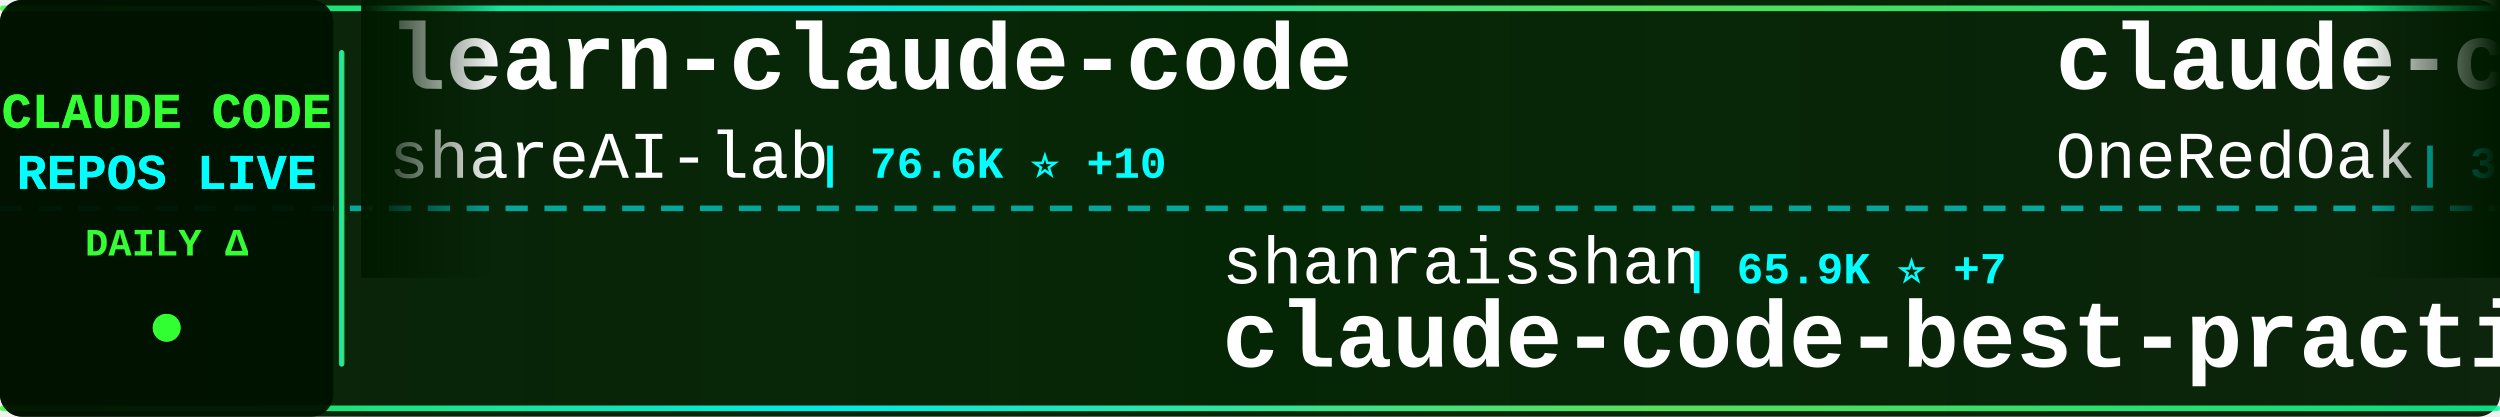
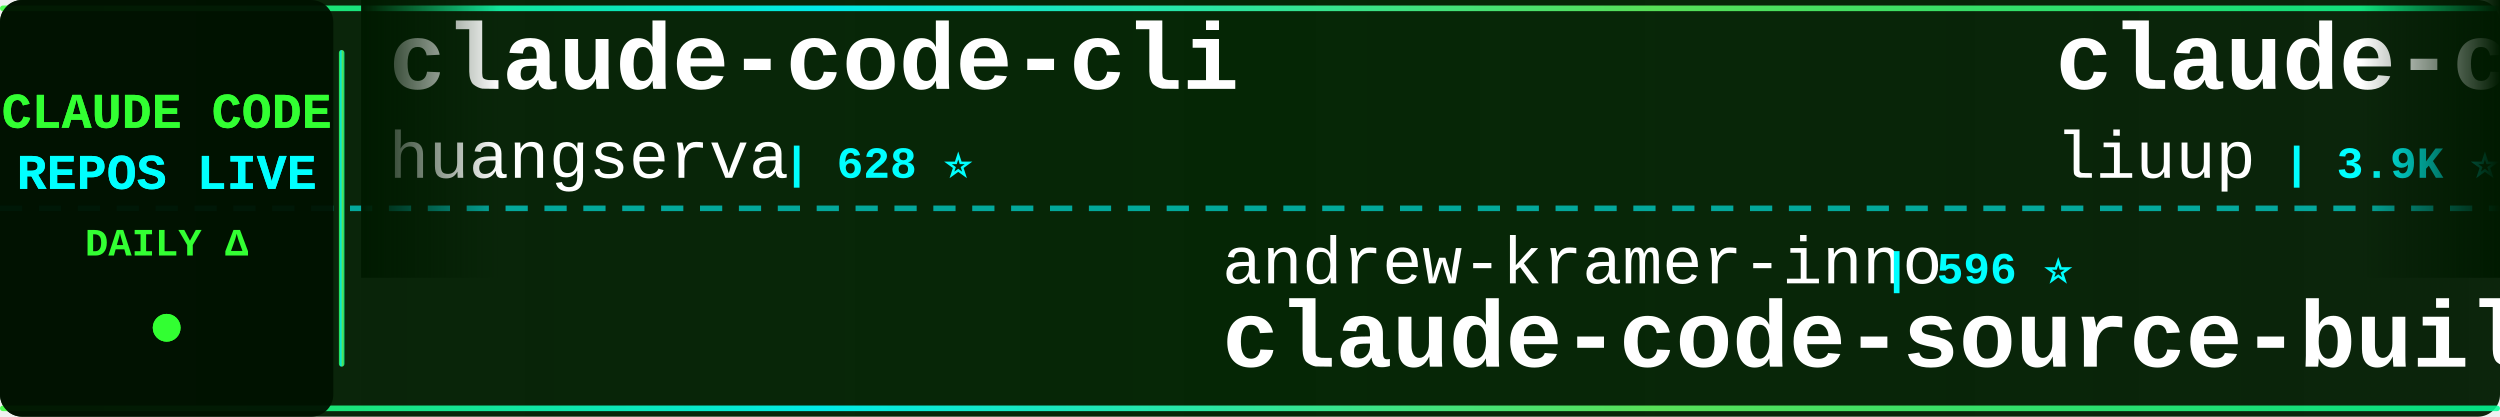
<svg xmlns="http://www.w3.org/2000/svg" width="900" height="150">
  <defs>
    <linearGradient id="tickerBg" x1="0%" y1="0%" x2="100%" y2="0%">
      <stop offset="0%" style="stop-color:#001a00;stop-opacity:0.95" />
      <stop offset="50%" style="stop-color:#002200;stop-opacity:0.98" />
      <stop offset="100%" style="stop-color:#001a00;stop-opacity:0.95" />
    </linearGradient>
    <linearGradient id="borderGrad" x1="0%" y1="0%" x2="100%" y2="0%">
      <stop offset="0%" style="stop-color:#33ff33;stop-opacity:0.85">
        <animate attributeName="stop-opacity" values="0.85;1;0.85" dur="2s" repeatCount="indefinite" />
      </stop>
      <stop offset="33%" style="stop-color:#00ffff;stop-opacity:0.9">
        <animate attributeName="stop-opacity" values="0.9;1;0.9" dur="2.2s" repeatCount="indefinite" />
      </stop>
      <stop offset="66%" style="stop-color:#66ff66;stop-opacity:0.85">
        <animate attributeName="stop-opacity" values="0.85;1;0.85" dur="1.8s" repeatCount="indefinite" />
      </stop>
      <stop offset="100%" style="stop-color:#00ff99;stop-opacity:0.85">
        <animate attributeName="stop-opacity" values="0.85;1;0.85" dur="2s" repeatCount="indefinite" />
      </stop>
    </linearGradient>
    <filter id="textGlow">
      <feGaussianBlur stdDeviation="0.1" result="coloredBlur" />
      <feMerge>
        <feMergeNode in="coloredBlur" />
        <feMergeNode in="SourceGraphic" />
      </feMerge>
    </filter>
    <filter id="metricGlow">
      <feGaussianBlur stdDeviation="0.2" result="coloredBlur" />
      <feMerge>
        <feMergeNode in="coloredBlur" />
        <feMergeNode in="SourceGraphic" />
      </feMerge>
    </filter>
    <linearGradient id="leftFade" x1="0%" y1="0%" x2="100%" y2="0%">
      <stop offset="0%" style="stop-color:#001a00;stop-opacity:1" />
      <stop offset="100%" style="stop-color:#001a00;stop-opacity:0" />
    </linearGradient>
    <linearGradient id="rightFade" x1="0%" y1="0%" x2="100%" y2="0%">
      <stop offset="0%" style="stop-color:#001a00;stop-opacity:0" />
      <stop offset="100%" style="stop-color:#001a00;stop-opacity:1" />
    </linearGradient>
  </defs>
  <rect width="900" height="150" fill="url(#tickerBg)" rx="8" />
  <rect x="0" y="2" width="900" height="2" fill="url(#borderGrad)" rx="1" />
  <rect x="0" y="146" width="900" height="2" fill="url(#borderGrad)" rx="1" />
  <line x1="0" y1="75" x2="900" y2="75" stroke="#00ffff" stroke-width="2" stroke-dasharray="8 6" opacity="0.6" />
  <rect x="0" y="0" width="120" height="150" fill="#001100" opacity="0.95" rx="8" />
  <text x="60" y="46" font-family="'Courier New', monospace" font-size="18" font-weight="bold" fill="#33ff33" text-anchor="middle" filter="url(#textGlow)">
    CLAUDE CODE
  </text>
  <text x="60" y="68" font-family="'Courier New', monospace" font-size="18" font-weight="bold" fill="#00ffff" text-anchor="middle" filter="url(#textGlow)">
    REPOS LIVE
  </text>
  <text x="60" y="92" font-family="'Courier New', monospace" font-size="14" font-weight="bold" fill="#33ff33" text-anchor="middle">
    DAILY Δ
  </text>
  <circle cx="60" cy="118" r="5" fill="#33ff33" filter="url(#metricGlow)">
    <animate attributeName="r" values="4;6;4" dur="1.5s" repeatCount="indefinite" />
    <animate attributeName="opacity" values="0.6;1;0.6" dur="1.5s" repeatCount="indefinite" />
  </circle>
  <rect x="122" y="18" width="2" height="114" fill="url(#borderGrad)" rx="1" />
  <clipPath id="tickerClip">
    <rect x="130" y="0" width="770" height="150" />
  </clipPath>
  <g clip-path="url(#tickerClip)">
    <g id="tickerItems">
      <animateTransform attributeName="transform" attributeType="XML" type="translate" from="0 0" to="-3000 0" dur="54s" repeatCount="indefinite" />
      <g transform="translate(0, 0)">
-         <text x="140" y="32" font-family="'Courier New', monospace" font-size="34" font-weight="bold" fill="#ffffff">learn-claude-code</text>
-         <text x="140" y="64" font-family="'Courier New', monospace" font-size="24" font-weight="normal" fill="#ffffff" opacity="1.0">shareAI-lab</text>
-         <text x="294" y="64" font-family="'Courier New', monospace" font-size="16" font-weight="bold" fill="#00ffff"> | 76.6K ⭐ +10</text>
+         <text x="140" y="32" font-family="'Courier New', monospace" font-size="34" font-weight="bold" fill="#ffffff">claude-code-cli</text>
+         <text x="140" y="64" font-family="'Courier New', monospace" font-size="24" font-weight="normal" fill="#ffffff" opacity="1.0">huangserva</text>
+         <text x="282" y="64" font-family="'Courier New', monospace" font-size="16" font-weight="bold" fill="#00ffff"> | 628 ⭐</text>
      </g>
      <g transform="translate(300, 0)">
-         <text x="140" y="102" font-family="'Courier New', monospace" font-size="24" font-weight="normal" fill="#ffffff" opacity="1.0">shanraisshan</text>
-         <text x="306" y="102" font-family="'Courier New', monospace" font-size="16" font-weight="bold" fill="#00ffff"> | 65.9K ⭐ +7</text>
-         <text x="140" y="132" font-family="'Courier New', monospace" font-size="34" font-weight="bold" fill="#ffffff">claude-code-best-practic...</text>
+         <text x="140" y="102" font-family="'Courier New', monospace" font-size="24" font-weight="normal" fill="#ffffff" opacity="1.0">andrew-kramer-inno</text>
+         <text x="378" y="102" font-family="'Courier New', monospace" font-size="16" font-weight="bold" fill="#00ffff"> | 596 ⭐</text>
+         <text x="140" y="132" font-family="'Courier New', monospace" font-size="34" font-weight="bold" fill="#ffffff">claude-code-source-build</text>
      </g>
      <g transform="translate(600, 0)">
-         <text x="140" y="32" font-family="'Courier New', monospace" font-size="34" font-weight="bold" fill="#ffffff">claude-code-workflows</text>
-         <text x="140" y="64" font-family="'Courier New', monospace" font-size="24" font-weight="normal" fill="#ffffff" opacity="1.0">OneRedOak</text>
-         <text x="270" y="64" font-family="'Courier New', monospace" font-size="16" font-weight="bold" fill="#00ffff"> | 3.9K ⭐</text>
+         <text x="140" y="32" font-family="'Courier New', monospace" font-size="34" font-weight="bold" fill="#ffffff">claude-code-analysis</text>
+         <text x="140" y="64" font-family="'Courier New', monospace" font-size="24" font-weight="normal" fill="#ffffff" opacity="1.0">liuup</text>
+         <text x="222" y="64" font-family="'Courier New', monospace" font-size="16" font-weight="bold" fill="#00ffff"> | 3.9K ⭐</text>
      </g>
      <g transform="translate(900, 0)">
-         <text x="140" y="102" font-family="'Courier New', monospace" font-size="24" font-weight="normal" fill="#ffffff" opacity="1.0">zebbern</text>
-         <text x="246" y="102" font-family="'Courier New', monospace" font-size="16" font-weight="bold" fill="#00ffff"> | 4.6K ⭐</text>
-         <text x="140" y="132" font-family="'Courier New', monospace" font-size="34" font-weight="bold" fill="#ffffff">claude-code-guide</text>
+         <text x="140" y="102" font-family="'Courier New', monospace" font-size="24" font-weight="normal" fill="#ffffff" opacity="1.0">pedrohcgs</text>
+         <text x="270" y="102" font-family="'Courier New', monospace" font-size="16" font-weight="bold" fill="#00ffff"> | 1.6K ⭐</text>
+         <text x="140" y="132" font-family="'Courier New', monospace" font-size="34" font-weight="bold" fill="#ffffff">claude-code-my-workflow</text>
      </g>
      <g transform="translate(1200, 0)">
-         <text x="140" y="32" font-family="'Courier New', monospace" font-size="34" font-weight="bold" fill="#ffffff">ralph-claude-code</text>
-         <text x="140" y="64" font-family="'Courier New', monospace" font-size="24" font-weight="normal" fill="#ffffff" opacity="1.0">frankbria</text>
-         <text x="270" y="64" font-family="'Courier New', monospace" font-size="16" font-weight="bold" fill="#00ffff"> | 9.6K ⭐</text>
+         <text x="140" y="32" font-family="'Courier New', monospace" font-size="34" font-weight="bold" fill="#ffffff">claude-code</text>
+         <text x="140" y="64" font-family="'Courier New', monospace" font-size="24" font-weight="normal" fill="#ffffff" opacity="1.0">isboyjc</text>
+         <text x="246" y="64" font-family="'Courier New', monospace" font-size="16" font-weight="bold" fill="#00ffff"> | 162 ⭐</text>
      </g>
      <g transform="translate(1500, 0)">
-         <text x="140" y="102" font-family="'Courier New', monospace" font-size="24" font-weight="normal" fill="#ffffff" opacity="1.0">sugyan</text>
-         <text x="234" y="102" font-family="'Courier New', monospace" font-size="16" font-weight="bold" fill="#00ffff"> | 1.1K ⭐</text>
-         <text x="140" y="132" font-family="'Courier New', monospace" font-size="34" font-weight="bold" fill="#ffffff">claude-code-webui</text>
+         <text x="140" y="102" font-family="'Courier New', monospace" font-size="24" font-weight="normal" fill="#ffffff" opacity="1.0">shareAI-lab</text>
+         <text x="294" y="102" font-family="'Courier New', monospace" font-size="16" font-weight="bold" fill="#00ffff"> | 76.6K ⭐ +8</text>
+         <text x="140" y="132" font-family="'Courier New', monospace" font-size="34" font-weight="bold" fill="#ffffff">learn-claude-code</text>
      </g>
      <g transform="translate(1800, 0)">
-         <text x="140" y="32" font-family="'Courier New', monospace" font-size="34" font-weight="bold" fill="#ffffff">skills</text>
-         <text x="140" y="64" font-family="'Courier New', monospace" font-size="24" font-weight="normal" fill="#ffffff" opacity="1.0">anthropics</text>
-         <text x="282" y="64" font-family="'Courier New', monospace" font-size="16" font-weight="bold" fill="#00ffff"> | 176.0K ⭐ +42</text>
+         <text x="140" y="32" font-family="'Courier New', monospace" font-size="34" font-weight="bold" fill="#ffffff">claude-code-spec-workflo...</text>
+         <text x="140" y="64" font-family="'Courier New', monospace" font-size="24" font-weight="normal" fill="#ffffff" opacity="1.0">Pimzino</text>
+         <text x="246" y="64" font-family="'Courier New', monospace" font-size="16" font-weight="bold" fill="#00ffff"> | 3.9K ⭐</text>
      </g>
      <g transform="translate(2100, 0)">
-         <text x="140" y="102" font-family="'Courier New', monospace" font-size="24" font-weight="normal" fill="#ffffff" opacity="1.0">777genius</text>
-         <text x="270" y="102" font-family="'Courier New', monospace" font-size="16" font-weight="bold" fill="#00ffff"> | 931 ⭐</text>
-         <text x="140" y="132" font-family="'Courier New', monospace" font-size="34" font-weight="bold" fill="#ffffff">claude-code-source-code</text>
+         <text x="140" y="102" font-family="'Courier New', monospace" font-size="24" font-weight="normal" fill="#ffffff" opacity="1.0">xu-xiang</text>
+         <text x="258" y="102" font-family="'Courier New', monospace" font-size="16" font-weight="bold" fill="#00ffff"> | 1.9K ⭐</text>
+         <text x="140" y="132" font-family="'Courier New', monospace" font-size="34" font-weight="bold" fill="#ffffff">everything-claude-code-z...</text>
      </g>
      <g transform="translate(2400, 0)">
-         <text x="140" y="32" font-family="'Courier New', monospace" font-size="34" font-weight="bold" fill="#ffffff">Claude-code</text>
-         <text x="140" y="64" font-family="'Courier New', monospace" font-size="24" font-weight="normal" fill="#ffffff" opacity="1.0">fazxes</text>
-         <text x="234" y="64" font-family="'Courier New', monospace" font-size="16" font-weight="bold" fill="#00ffff"> | 240 ⭐ +1</text>
+         <text x="140" y="32" font-family="'Courier New', monospace" font-size="34" font-weight="bold" fill="#ffffff">claude-code-source-code</text>
+         <text x="140" y="64" font-family="'Courier New', monospace" font-size="24" font-weight="normal" fill="#ffffff" opacity="1.0">777genius</text>
+         <text x="270" y="64" font-family="'Courier New', monospace" font-size="16" font-weight="bold" fill="#00ffff"> | 931 ⭐</text>
      </g>
      <g transform="translate(2700, 0)">
-         <text x="140" y="102" font-family="'Courier New', monospace" font-size="24" font-weight="normal" fill="#ffffff" opacity="1.0">ykdojo</text>
-         <text x="234" y="102" font-family="'Courier New', monospace" font-size="16" font-weight="bold" fill="#00ffff"> | 10.1K ⭐</text>
-         <text x="140" y="132" font-family="'Courier New', monospace" font-size="34" font-weight="bold" fill="#ffffff">claude-code-tips</text>
+         <text x="140" y="102" font-family="'Courier New', monospace" font-size="24" font-weight="normal" fill="#ffffff" opacity="1.0">xorespesp</text>
+         <text x="270" y="102" font-family="'Courier New', monospace" font-size="16" font-weight="bold" fill="#00ffff"> | 233 ⭐</text>
+         <text x="140" y="132" font-family="'Courier New', monospace" font-size="34" font-weight="bold" fill="#ffffff">claude-code</text>
      </g>
      <g transform="translate(3000, 0)">
-         <text x="140" y="32" font-family="'Courier New', monospace" font-size="34" font-weight="bold" fill="#ffffff">learn-claude-code</text>
-         <text x="140" y="64" font-family="'Courier New', monospace" font-size="24" font-weight="normal" fill="#ffffff" opacity="1.0">shareAI-lab</text>
-         <text x="294" y="64" font-family="'Courier New', monospace" font-size="16" font-weight="bold" fill="#00ffff"> | 76.6K ⭐ +10</text>
+         <text x="140" y="32" font-family="'Courier New', monospace" font-size="34" font-weight="bold" fill="#ffffff">claude-code-cli</text>
+         <text x="140" y="64" font-family="'Courier New', monospace" font-size="24" font-weight="normal" fill="#ffffff" opacity="1.0">huangserva</text>
+         <text x="282" y="64" font-family="'Courier New', monospace" font-size="16" font-weight="bold" fill="#00ffff"> | 628 ⭐</text>
      </g>
      <g transform="translate(3300, 0)">
-         <text x="140" y="102" font-family="'Courier New', monospace" font-size="24" font-weight="normal" fill="#ffffff" opacity="1.0">shanraisshan</text>
-         <text x="306" y="102" font-family="'Courier New', monospace" font-size="16" font-weight="bold" fill="#00ffff"> | 65.9K ⭐ +7</text>
-         <text x="140" y="132" font-family="'Courier New', monospace" font-size="34" font-weight="bold" fill="#ffffff">claude-code-best-practic...</text>
+         <text x="140" y="102" font-family="'Courier New', monospace" font-size="24" font-weight="normal" fill="#ffffff" opacity="1.0">andrew-kramer-inno</text>
+         <text x="378" y="102" font-family="'Courier New', monospace" font-size="16" font-weight="bold" fill="#00ffff"> | 596 ⭐</text>
+         <text x="140" y="132" font-family="'Courier New', monospace" font-size="34" font-weight="bold" fill="#ffffff">claude-code-source-build</text>
      </g>
      <g transform="translate(3600, 0)">
-         <text x="140" y="32" font-family="'Courier New', monospace" font-size="34" font-weight="bold" fill="#ffffff">claude-code-workflows</text>
-         <text x="140" y="64" font-family="'Courier New', monospace" font-size="24" font-weight="normal" fill="#ffffff" opacity="1.0">OneRedOak</text>
-         <text x="270" y="64" font-family="'Courier New', monospace" font-size="16" font-weight="bold" fill="#00ffff"> | 3.9K ⭐</text>
+         <text x="140" y="32" font-family="'Courier New', monospace" font-size="34" font-weight="bold" fill="#ffffff">claude-code-analysis</text>
+         <text x="140" y="64" font-family="'Courier New', monospace" font-size="24" font-weight="normal" fill="#ffffff" opacity="1.0">liuup</text>
+         <text x="222" y="64" font-family="'Courier New', monospace" font-size="16" font-weight="bold" fill="#00ffff"> | 3.9K ⭐</text>
      </g>
      <g transform="translate(3900, 0)">
-         <text x="140" y="102" font-family="'Courier New', monospace" font-size="24" font-weight="normal" fill="#ffffff" opacity="1.0">zebbern</text>
-         <text x="246" y="102" font-family="'Courier New', monospace" font-size="16" font-weight="bold" fill="#00ffff"> | 4.6K ⭐</text>
-         <text x="140" y="132" font-family="'Courier New', monospace" font-size="34" font-weight="bold" fill="#ffffff">claude-code-guide</text>
+         <text x="140" y="102" font-family="'Courier New', monospace" font-size="24" font-weight="normal" fill="#ffffff" opacity="1.0">pedrohcgs</text>
+         <text x="270" y="102" font-family="'Courier New', monospace" font-size="16" font-weight="bold" fill="#00ffff"> | 1.6K ⭐</text>
+         <text x="140" y="132" font-family="'Courier New', monospace" font-size="34" font-weight="bold" fill="#ffffff">claude-code-my-workflow</text>
      </g>
    </g>
  </g>
  <rect x="130" y="0" width="50" height="100" fill="url(#leftFade)" />
  <rect x="850" y="0" width="50" height="100" fill="url(#rightFade)" />
</svg>
